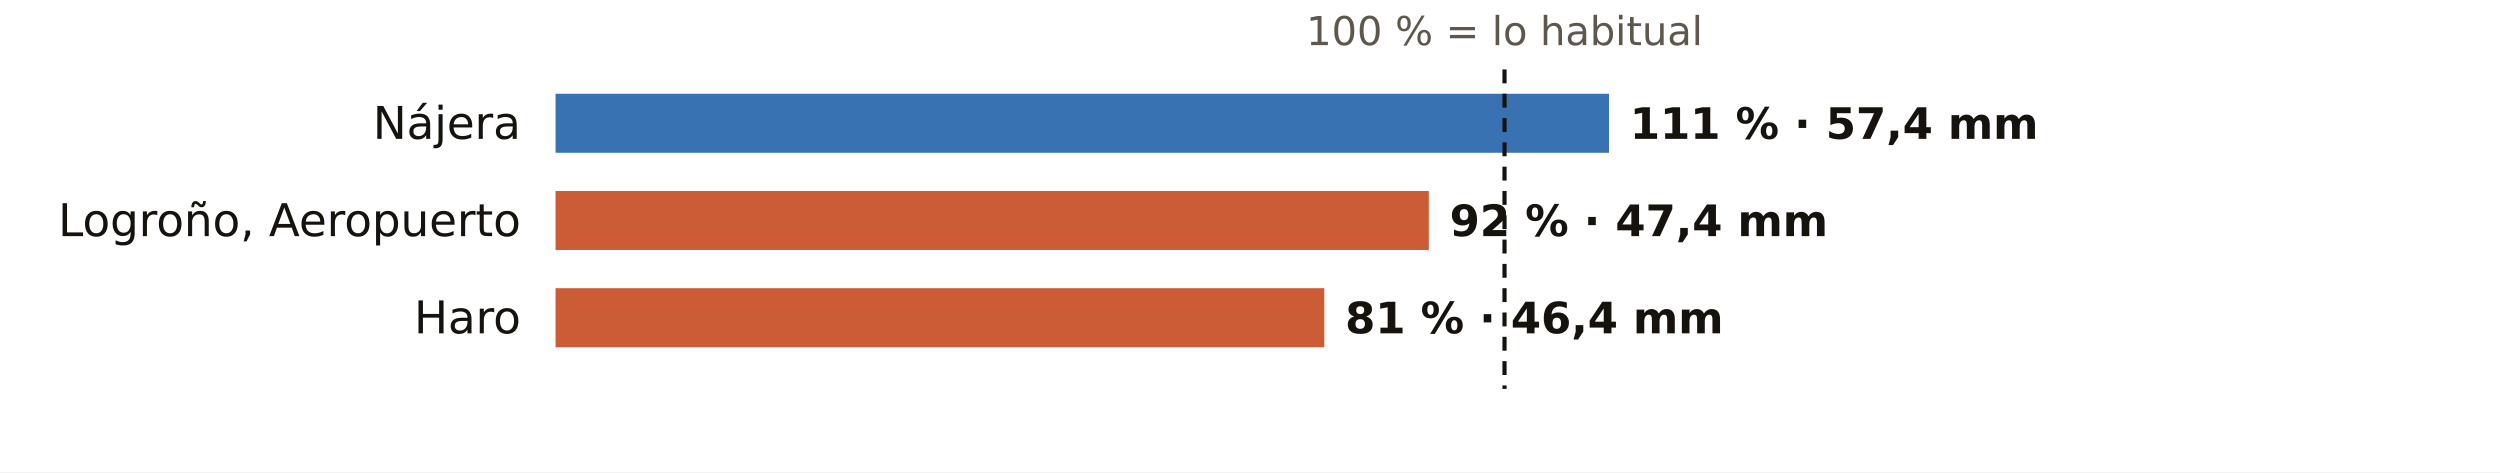
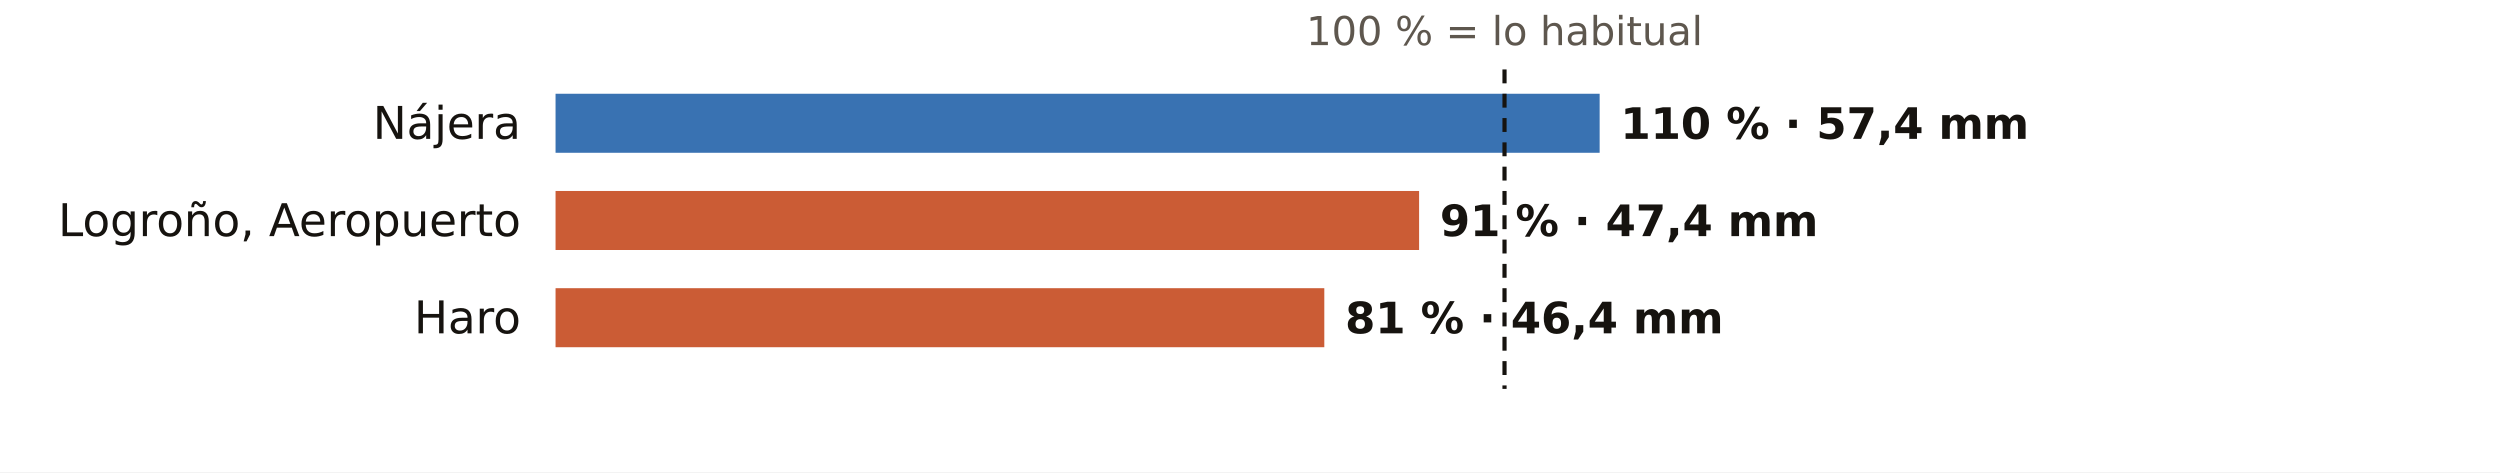
<svg xmlns="http://www.w3.org/2000/svg" viewBox="0 0 720 136" width="720" height="136" role="img" aria-label="El otoño en los pluviómetros de AEMET de La Rioja: % de lo habitual">
  <rect width="720" height="136" fill="#FFFFFF" />
  <text x="433.3" y="13.0" font-size="11.5" fill="#5E574E" text-anchor="middle" font-weight="400" font-family="Public Sans, DejaVu Sans, Arial, sans-serif">100 % = lo habitual</text>
  <text x="150.0" y="40.0" font-size="13" fill="#16130F" text-anchor="end" font-weight="500" font-family="Public Sans, DejaVu Sans, Arial, sans-serif">Nájera</text>
-   <rect x="160" y="27" width="303.4" height="17" fill="#1F5FA8" opacity="0.88" />
-   <text x="469.4" y="40.0" font-size="12.5" fill="#16130F" text-anchor="start" font-weight="600" font-family="Public Sans, DejaVu Sans, Arial, sans-serif">111 % · 57,4 mm</text>
+   <rect x="160" y="27" width="300.7" height="17" fill="#1F5FA8" opacity="0.88" />
+   <text x="466.7" y="40.0" font-size="12.5" fill="#16130F" text-anchor="start" font-weight="600" font-family="Public Sans, DejaVu Sans, Arial, sans-serif">110 % · 57,4 mm</text>
  <text x="150.0" y="68.0" font-size="13" fill="#16130F" text-anchor="end" font-weight="500" font-family="Public Sans, DejaVu Sans, Arial, sans-serif">Logroño, Aeropuerto</text>
-   <rect x="160" y="55" width="251.5" height="17" fill="#C4461A" opacity="0.88" />
-   <text x="417.5" y="68.0" font-size="12.5" fill="#16130F" text-anchor="start" font-weight="600" font-family="Public Sans, DejaVu Sans, Arial, sans-serif">92 % · 47,4 mm</text>
+   <rect x="160" y="55" width="248.7" height="17" fill="#C4461A" opacity="0.88" />
+   <text x="414.7" y="68.0" font-size="12.5" fill="#16130F" text-anchor="start" font-weight="600" font-family="Public Sans, DejaVu Sans, Arial, sans-serif">91 % · 47,4 mm</text>
  <text x="150.0" y="96.0" font-size="13" fill="#16130F" text-anchor="end" font-weight="500" font-family="Public Sans, DejaVu Sans, Arial, sans-serif">Haro</text>
  <rect x="160" y="83" width="221.4" height="17" fill="#C4461A" opacity="0.88" />
  <text x="387.4" y="96.0" font-size="12.5" fill="#16130F" text-anchor="start" font-weight="600" font-family="Public Sans, DejaVu Sans, Arial, sans-serif">81 % · 46,4 mm</text>
  <line x1="433.3" x2="433.3" y1="20" y2="112" stroke="#16130F" stroke-width="1.2" stroke-dasharray="4 3" />
</svg>
